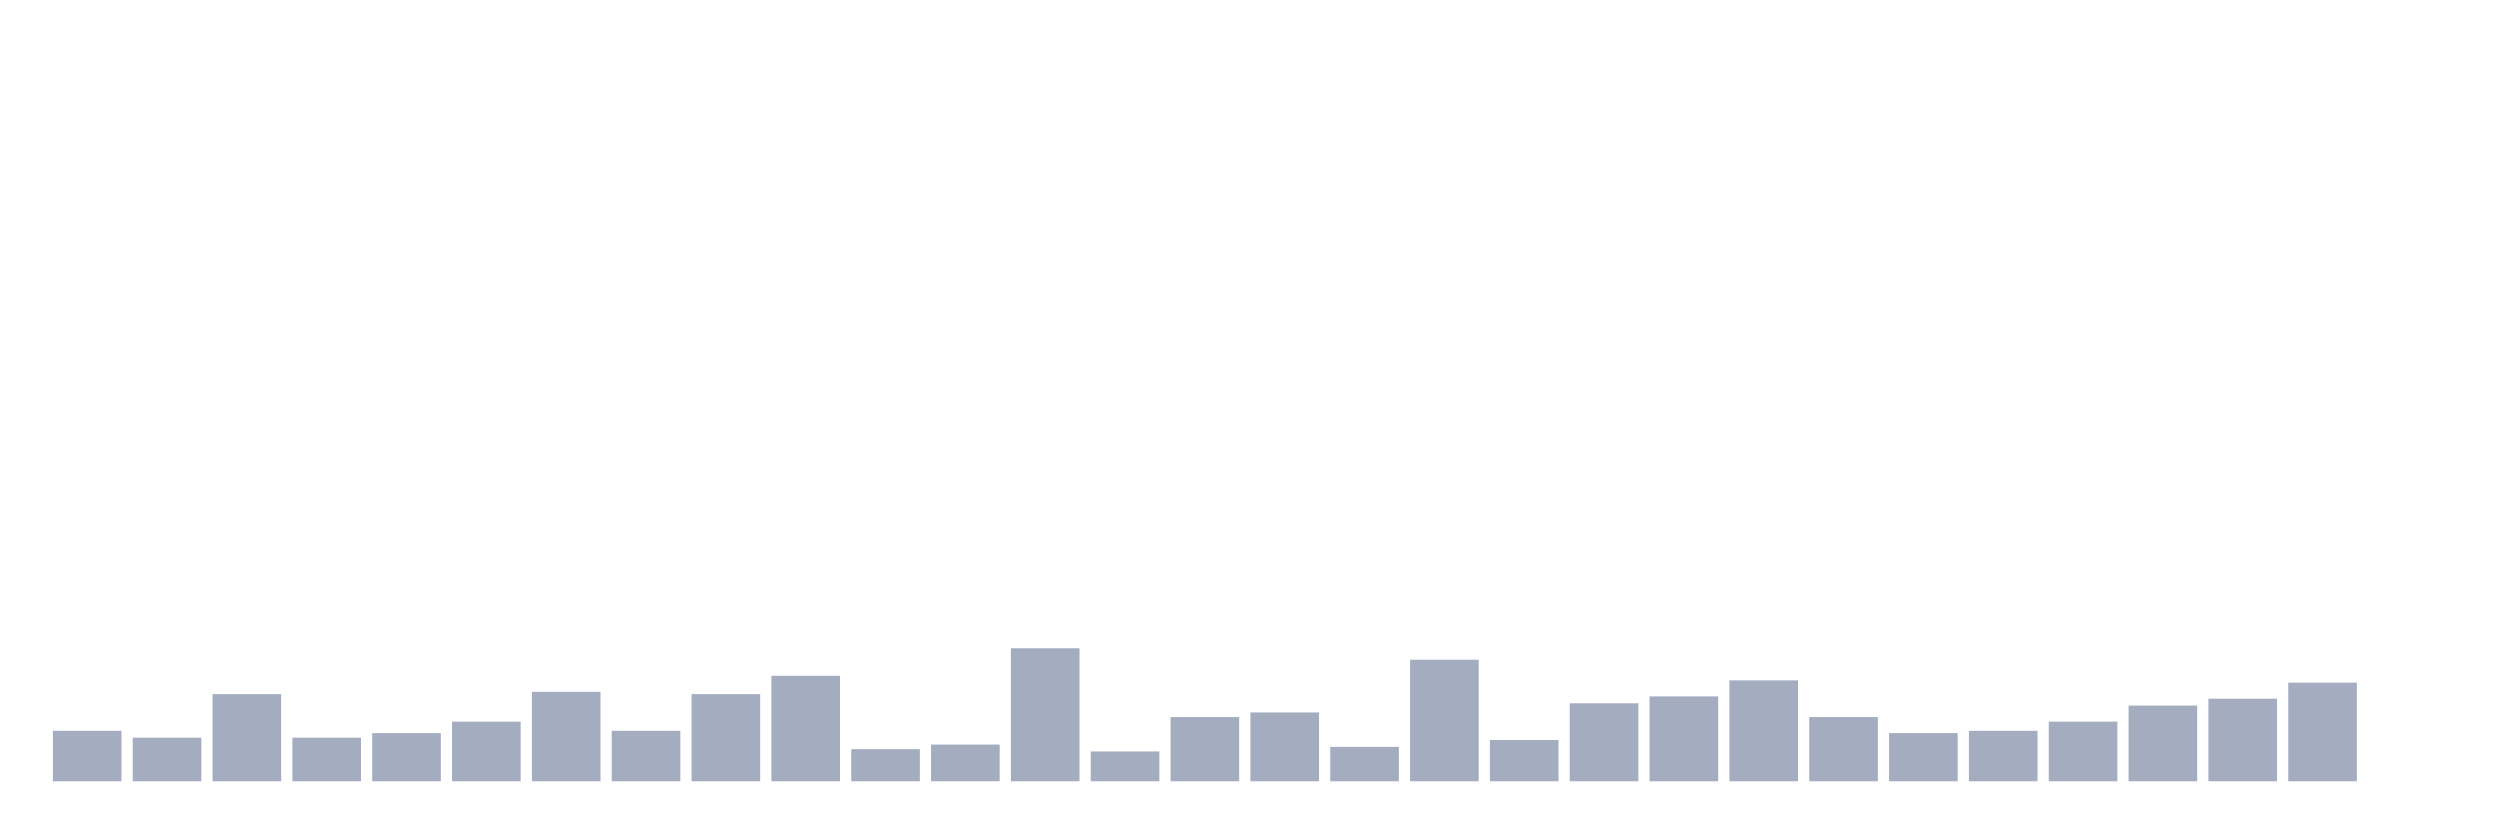
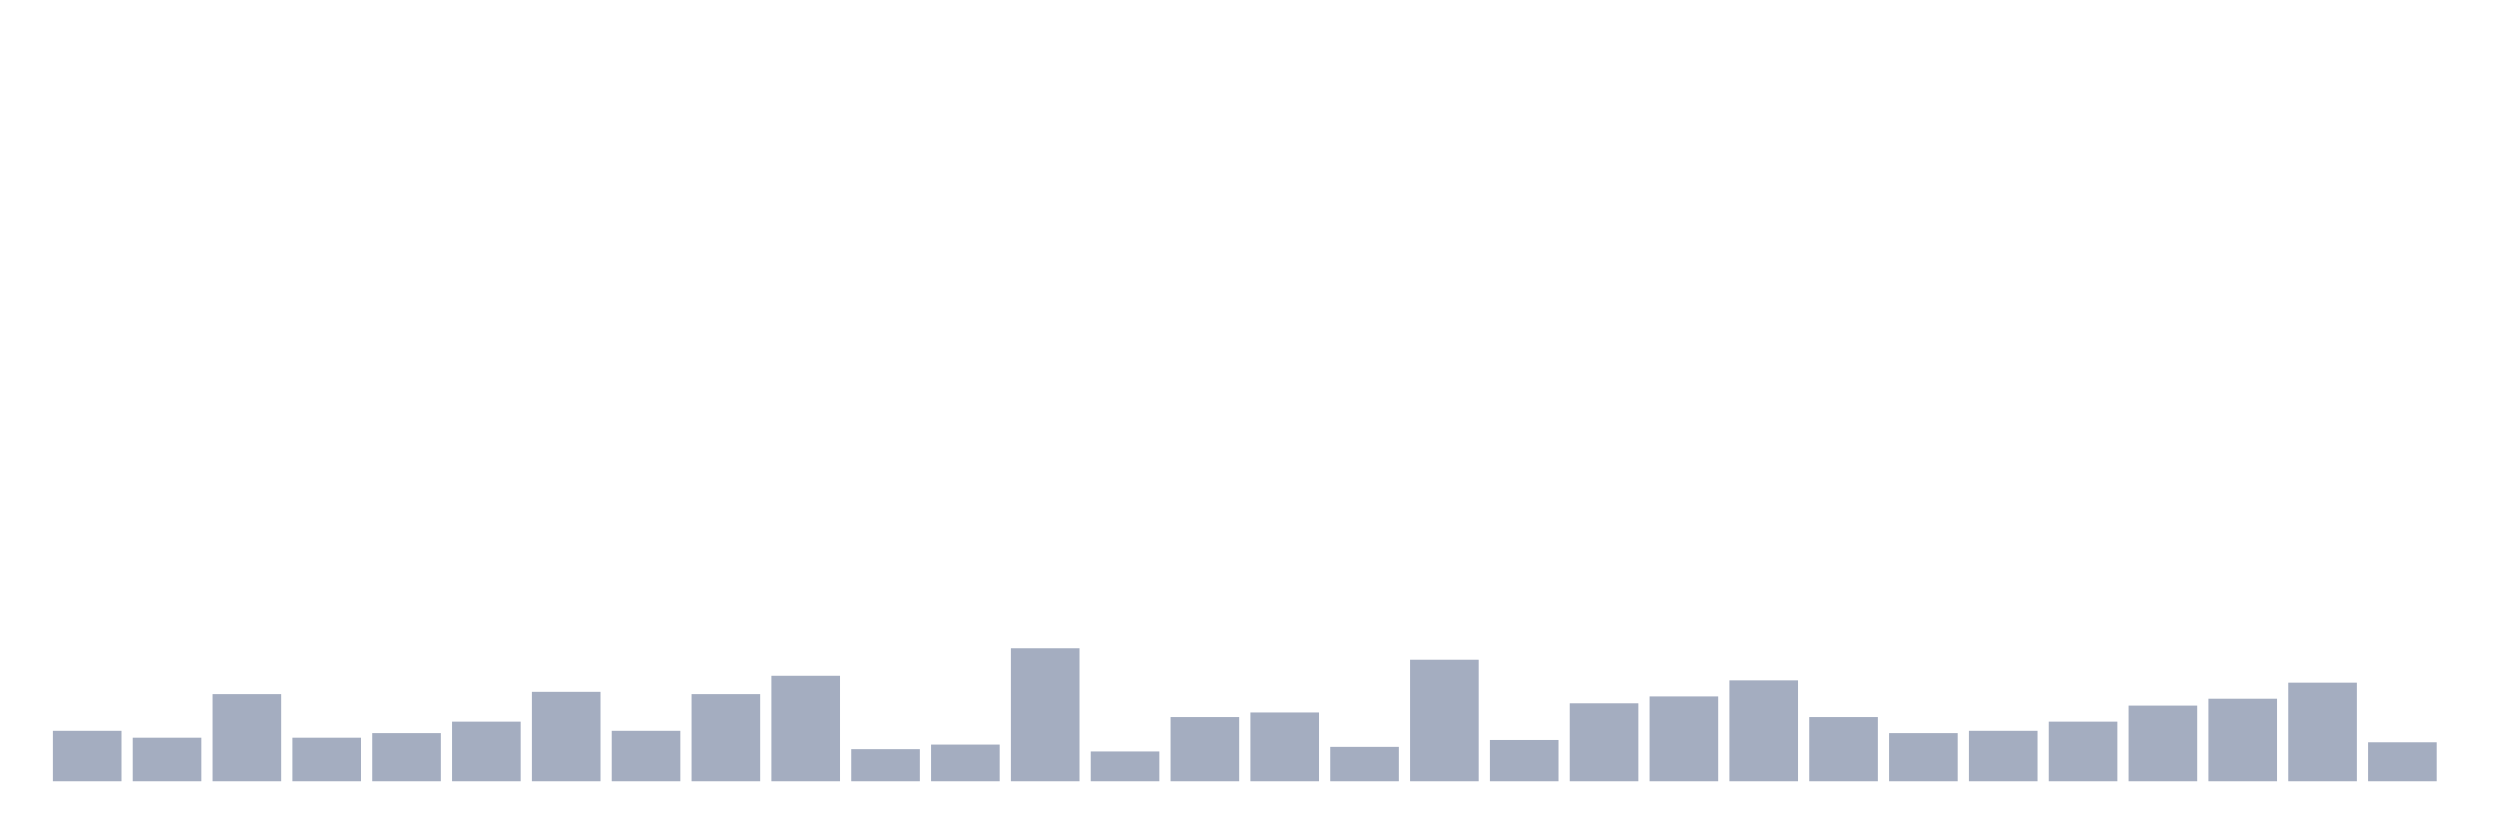
<svg xmlns="http://www.w3.org/2000/svg" viewBox="0 0 480 160">
  <g transform="translate(10,10)">
    <rect class="bar" x="0.153" width="13.175" y="130.314" height="9.686" fill="rgb(164,173,192)" />
    <rect class="bar" x="15.482" width="13.175" y="131.635" height="8.365" fill="rgb(164,173,192)" />
    <rect class="bar" x="30.81" width="13.175" y="123.27" height="16.73" fill="rgb(164,173,192)" />
    <rect class="bar" x="46.138" width="13.175" y="131.635" height="8.365" fill="rgb(164,173,192)" />
    <rect class="bar" x="61.466" width="13.175" y="130.755" height="9.245" fill="rgb(164,173,192)" />
    <rect class="bar" x="76.794" width="13.175" y="128.553" height="11.447" fill="rgb(164,173,192)" />
    <rect class="bar" x="92.123" width="13.175" y="122.83" height="17.17" fill="rgb(164,173,192)" />
    <rect class="bar" x="107.451" width="13.175" y="130.314" height="9.686" fill="rgb(164,173,192)" />
    <rect class="bar" x="122.779" width="13.175" y="123.27" height="16.73" fill="rgb(164,173,192)" />
    <rect class="bar" x="138.107" width="13.175" y="119.748" height="20.252" fill="rgb(164,173,192)" />
    <rect class="bar" x="153.436" width="13.175" y="133.836" height="6.164" fill="rgb(164,173,192)" />
    <rect class="bar" x="168.764" width="13.175" y="132.956" height="7.044" fill="rgb(164,173,192)" />
    <rect class="bar" x="184.092" width="13.175" y="114.465" height="25.535" fill="rgb(164,173,192)" />
    <rect class="bar" x="199.42" width="13.175" y="134.277" height="5.723" fill="rgb(164,173,192)" />
    <rect class="bar" x="214.748" width="13.175" y="127.673" height="12.327" fill="rgb(164,173,192)" />
    <rect class="bar" x="230.077" width="13.175" y="126.792" height="13.208" fill="rgb(164,173,192)" />
    <rect class="bar" x="245.405" width="13.175" y="133.396" height="6.604" fill="rgb(164,173,192)" />
    <rect class="bar" x="260.733" width="13.175" y="116.667" height="23.333" fill="rgb(164,173,192)" />
    <rect class="bar" x="276.061" width="13.175" y="132.075" height="7.925" fill="rgb(164,173,192)" />
    <rect class="bar" x="291.39" width="13.175" y="125.031" height="14.969" fill="rgb(164,173,192)" />
    <rect class="bar" x="306.718" width="13.175" y="123.711" height="16.289" fill="rgb(164,173,192)" />
    <rect class="bar" x="322.046" width="13.175" y="120.629" height="19.371" fill="rgb(164,173,192)" />
    <rect class="bar" x="337.374" width="13.175" y="127.673" height="12.327" fill="rgb(164,173,192)" />
    <rect class="bar" x="352.702" width="13.175" y="130.755" height="9.245" fill="rgb(164,173,192)" />
    <rect class="bar" x="368.031" width="13.175" y="130.314" height="9.686" fill="rgb(164,173,192)" />
    <rect class="bar" x="383.359" width="13.175" y="128.553" height="11.447" fill="rgb(164,173,192)" />
    <rect class="bar" x="398.687" width="13.175" y="125.472" height="14.528" fill="rgb(164,173,192)" />
    <rect class="bar" x="414.015" width="13.175" y="124.151" height="15.849" fill="rgb(164,173,192)" />
    <rect class="bar" x="429.344" width="13.175" y="121.069" height="18.931" fill="rgb(164,173,192)" />
-     <rect class="bar" x="444.672" width="13.175" y="140" height="0" fill="rgb(164,173,192)" />
+     <rect class="bar" x="444.672" width="13.175" y="132.516" height="7.484" fill="rgb(164,173,192)" />
  </g>
</svg>
